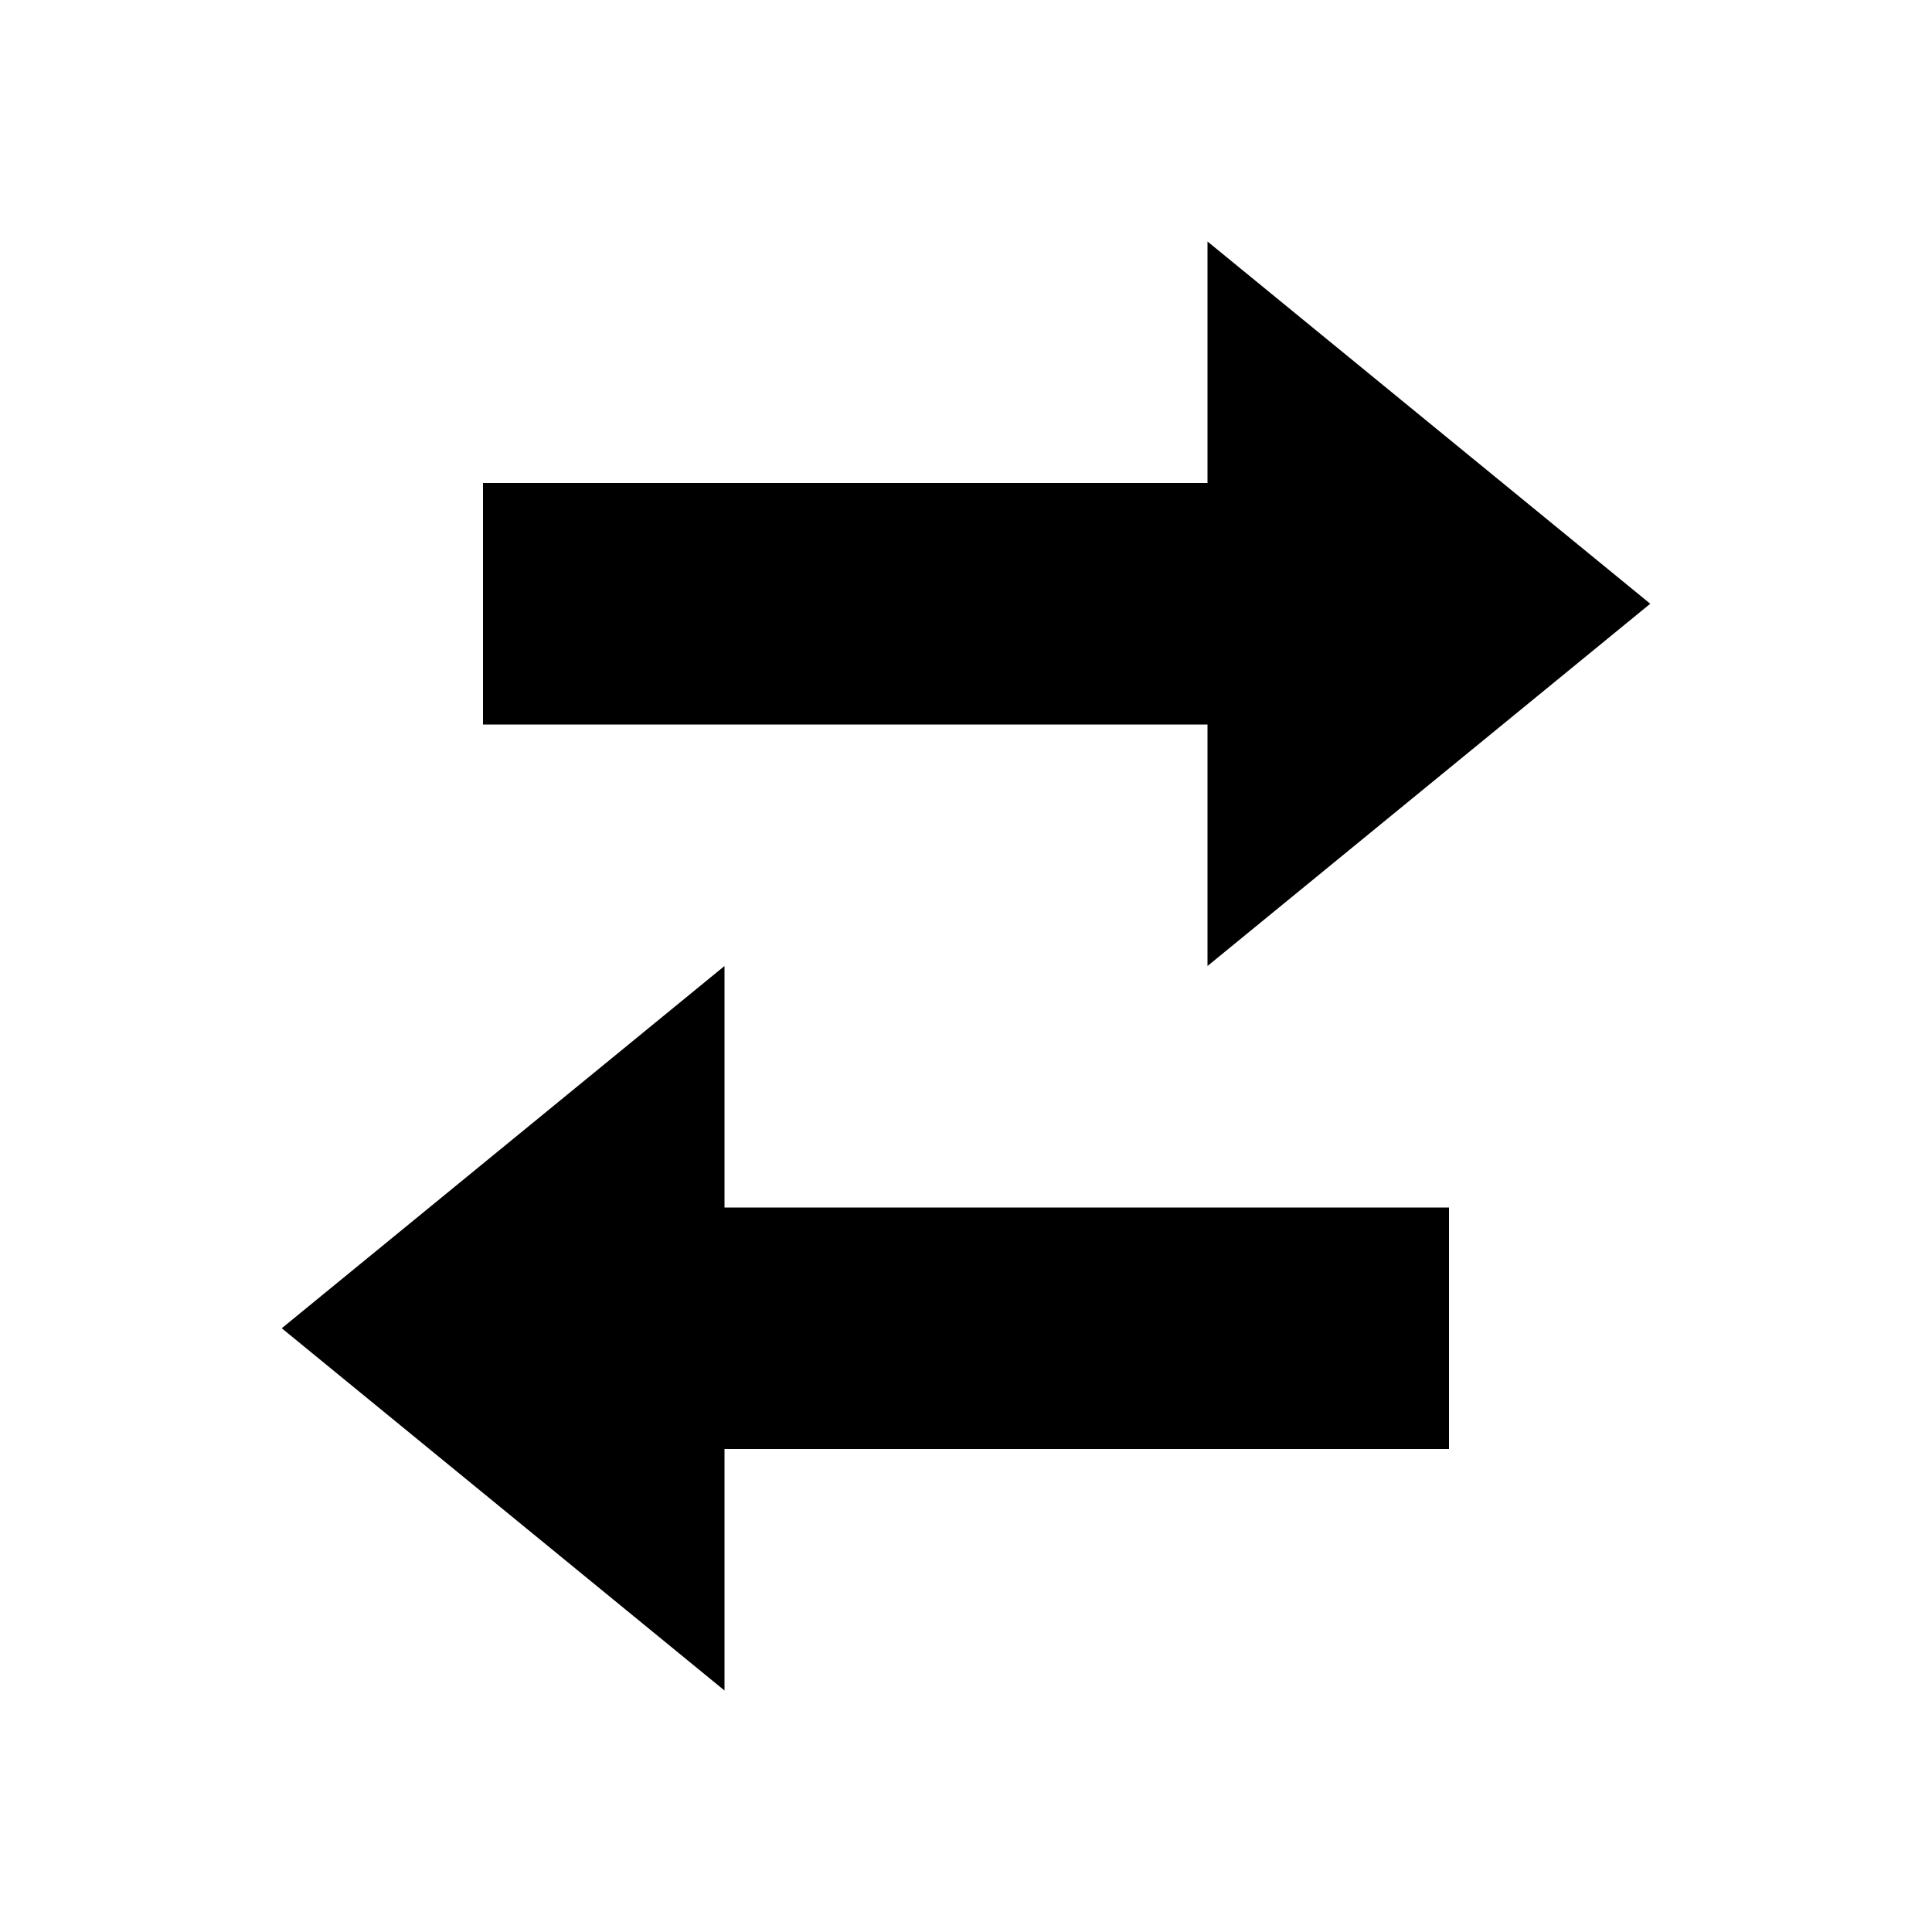
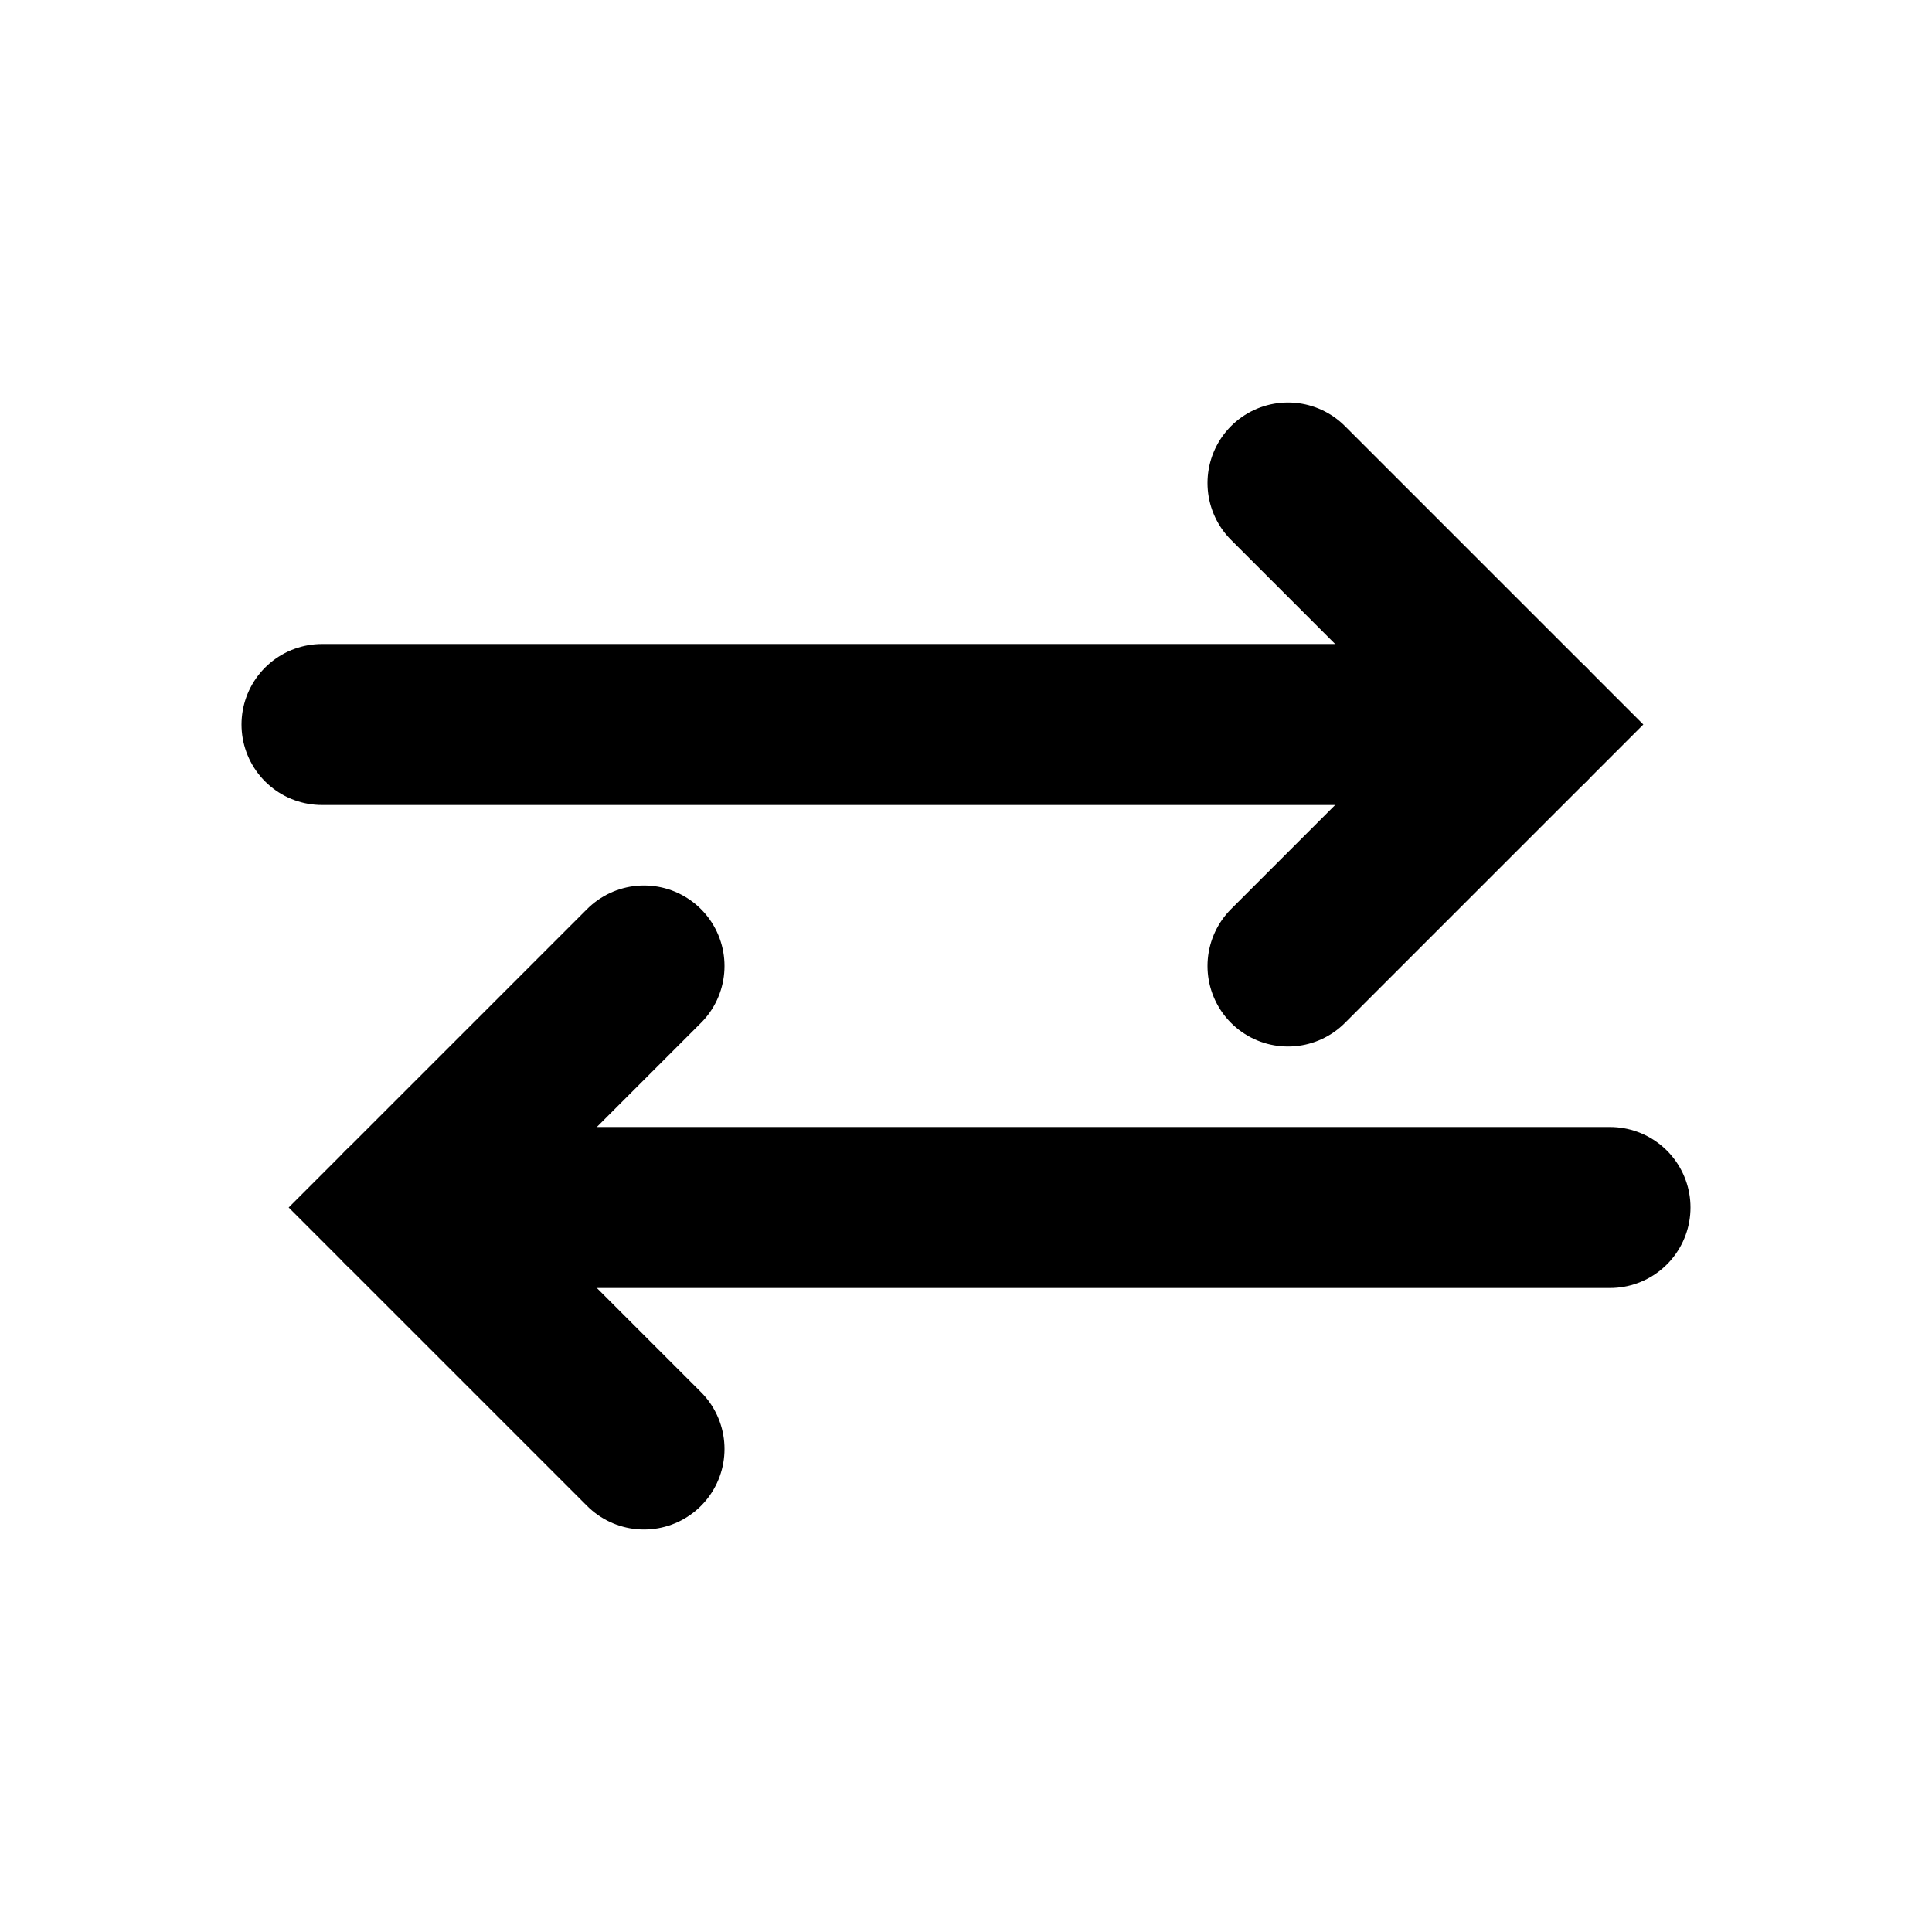
- <svg viewBox="0 0 24 24">
-   <path d="M15 3 20.5 7.5 15 12 v-3 H6 v-3 h9 Z M9 12 v3 h9 v3 H9 v3 L3.5 16.5 Z" />
+ <svg viewBox="0 0 24 24" fill="none" stroke="#000" stroke-width="2.0" stroke-linecap="round">
+   <path d="M4 9L19 9" />
+   <path d="M16 6L19 9L16 12" />
+   <path d="M20 15L5 15" />
+   <path d="M8 12L5 15L8 18" />
</svg>
